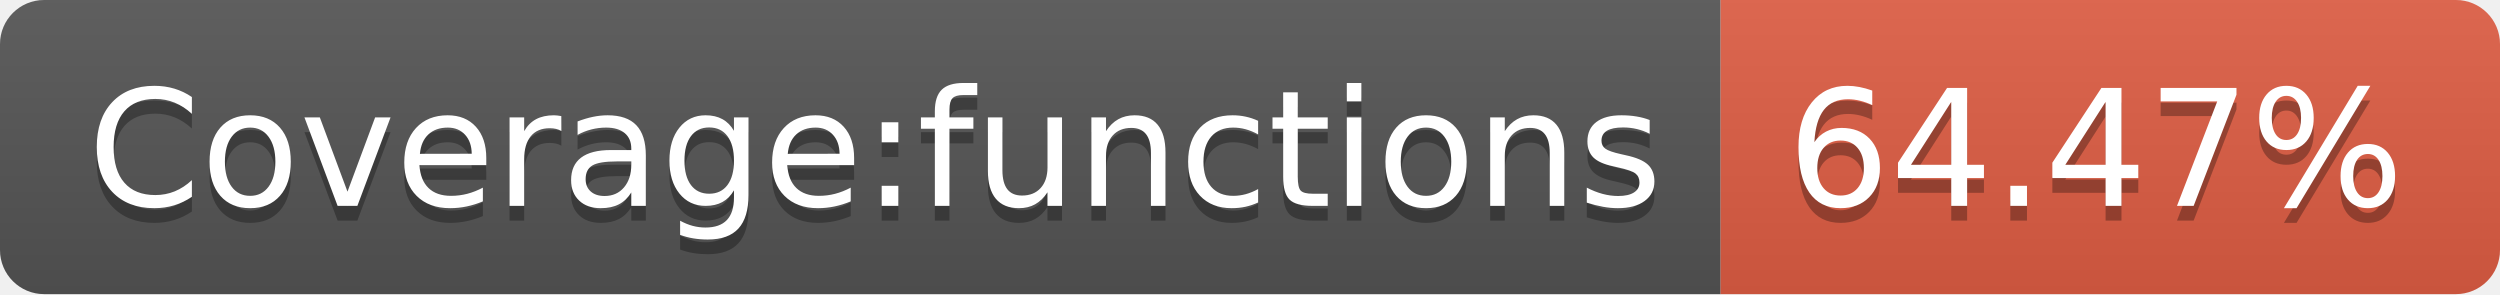
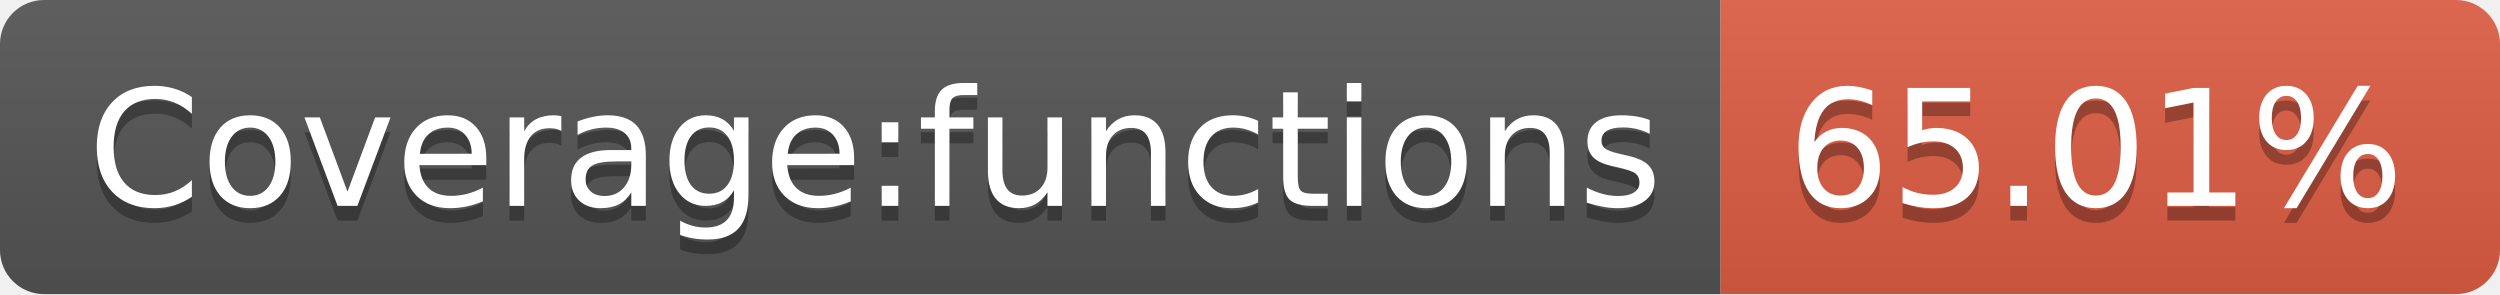
- <svg xmlns="http://www.w3.org/2000/svg" width="170" height="20" role="img" aria-label="Coverage:functions: 64.47%">
+ <svg xmlns="http://www.w3.org/2000/svg" width="170" height="20" role="img" aria-label="Coverage:functions: 65.01%">
  <linearGradient id="s" x2="0" y2="100%">
    <stop offset="0" stop-color="#bbb" stop-opacity=".1" />
    <stop offset="1" stop-opacity=".1" />
  </linearGradient>
  <clipPath id="r">
    <rect width="170" height="20" rx="3" fill="#fff" />
  </clipPath>
  <g clip-path="url(#r)">
    <rect width="117" height="20" fill="#555" />
    <rect x="117" width="53" height="20" fill="#e05d44" />
    <rect width="170" height="20" fill="url(#s)" />
  </g>
  <g fill="#fff" text-anchor="middle" font-family="Verdana,Geneva,DejaVu Sans,sans-serif" text-rendering="geometricPrecision" font-size="110">
    <text aria-hidden="true" x="595" y="150" fill="#010101" fill-opacity=".3" transform="scale(.1)" textLength="1070">Coverage:functions</text>
    <text x="595" y="140" transform="scale(.1)" fill="#fff" textLength="1070">Coverage:functions</text>
-     <text aria-hidden="true" x="1425" y="150" fill="#010101" fill-opacity=".3" transform="scale(.1)" textLength="430">64.47%</text>
-     <text x="1425" y="140" transform="scale(.1)" fill="#fff" textLength="430">64.47%</text>
+     <text aria-hidden="true" x="1425" y="150" fill="#010101" fill-opacity=".3" transform="scale(.1)" textLength="430">65.01%</text>
+     <text x="1425" y="140" transform="scale(.1)" fill="#fff" textLength="430">65.01%</text>
  </g>
</svg>
